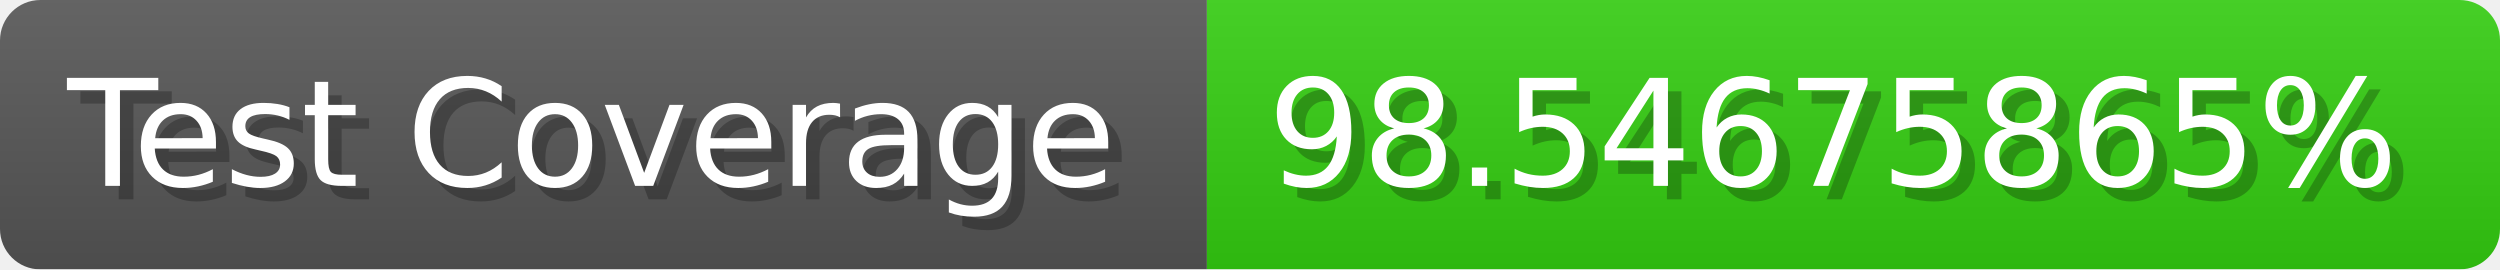
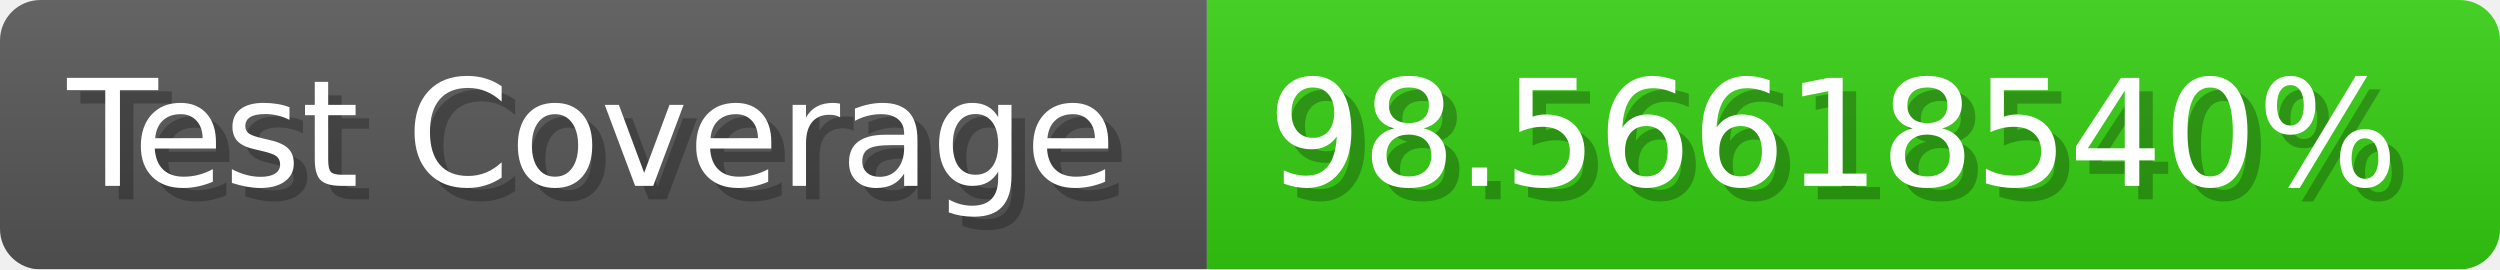
- <svg xmlns="http://www.w3.org/2000/svg" width="185.6" height="20" viewBox="0 0 1856 200" role="img" aria-label="Test Coverage: 98.54675865%">
+ <svg xmlns="http://www.w3.org/2000/svg" width="185.6" height="20" viewBox="0 0 1856 200" role="img" aria-label="Test Coverage: 98.56618540%">
  <linearGradient id="a" x2="0" y2="100%">
    <stop offset="0" stop-opacity=".1" stop-color="#EEE" />
    <stop offset="1" stop-opacity=".1" />
  </linearGradient>
  <mask id="m">
    <rect width="1856" height="200" rx="30" fill="#FFF" />
  </mask>
  <g mask="url(#m)">
    <rect width="896" height="200" fill="#555" />
    <rect width="960" height="200" fill="#3C1" x="896" />
    <rect width="1856" height="200" fill="url(#a)" />
  </g>
  <g aria-hidden="true" fill="#fff" text-anchor="start" font-family="Verdana,DejaVu Sans,sans-serif" font-size="110">
    <text x="60" y="148" textLength="796" fill="#000" opacity="0.25">Test Coverage</text>
    <text x="50" y="138" textLength="796">Test Coverage</text>
-     <text x="951" y="148" textLength="860" fill="#000" opacity="0.25">98.54675865%</text>
-     <text x="941" y="138" textLength="860">98.54675865%</text>
+     <text x="951" y="148" textLength="860" fill="#000" opacity="0.25">98.56618540%</text>
+     <text x="941" y="138" textLength="860">98.56618540%</text>
  </g>
</svg>
